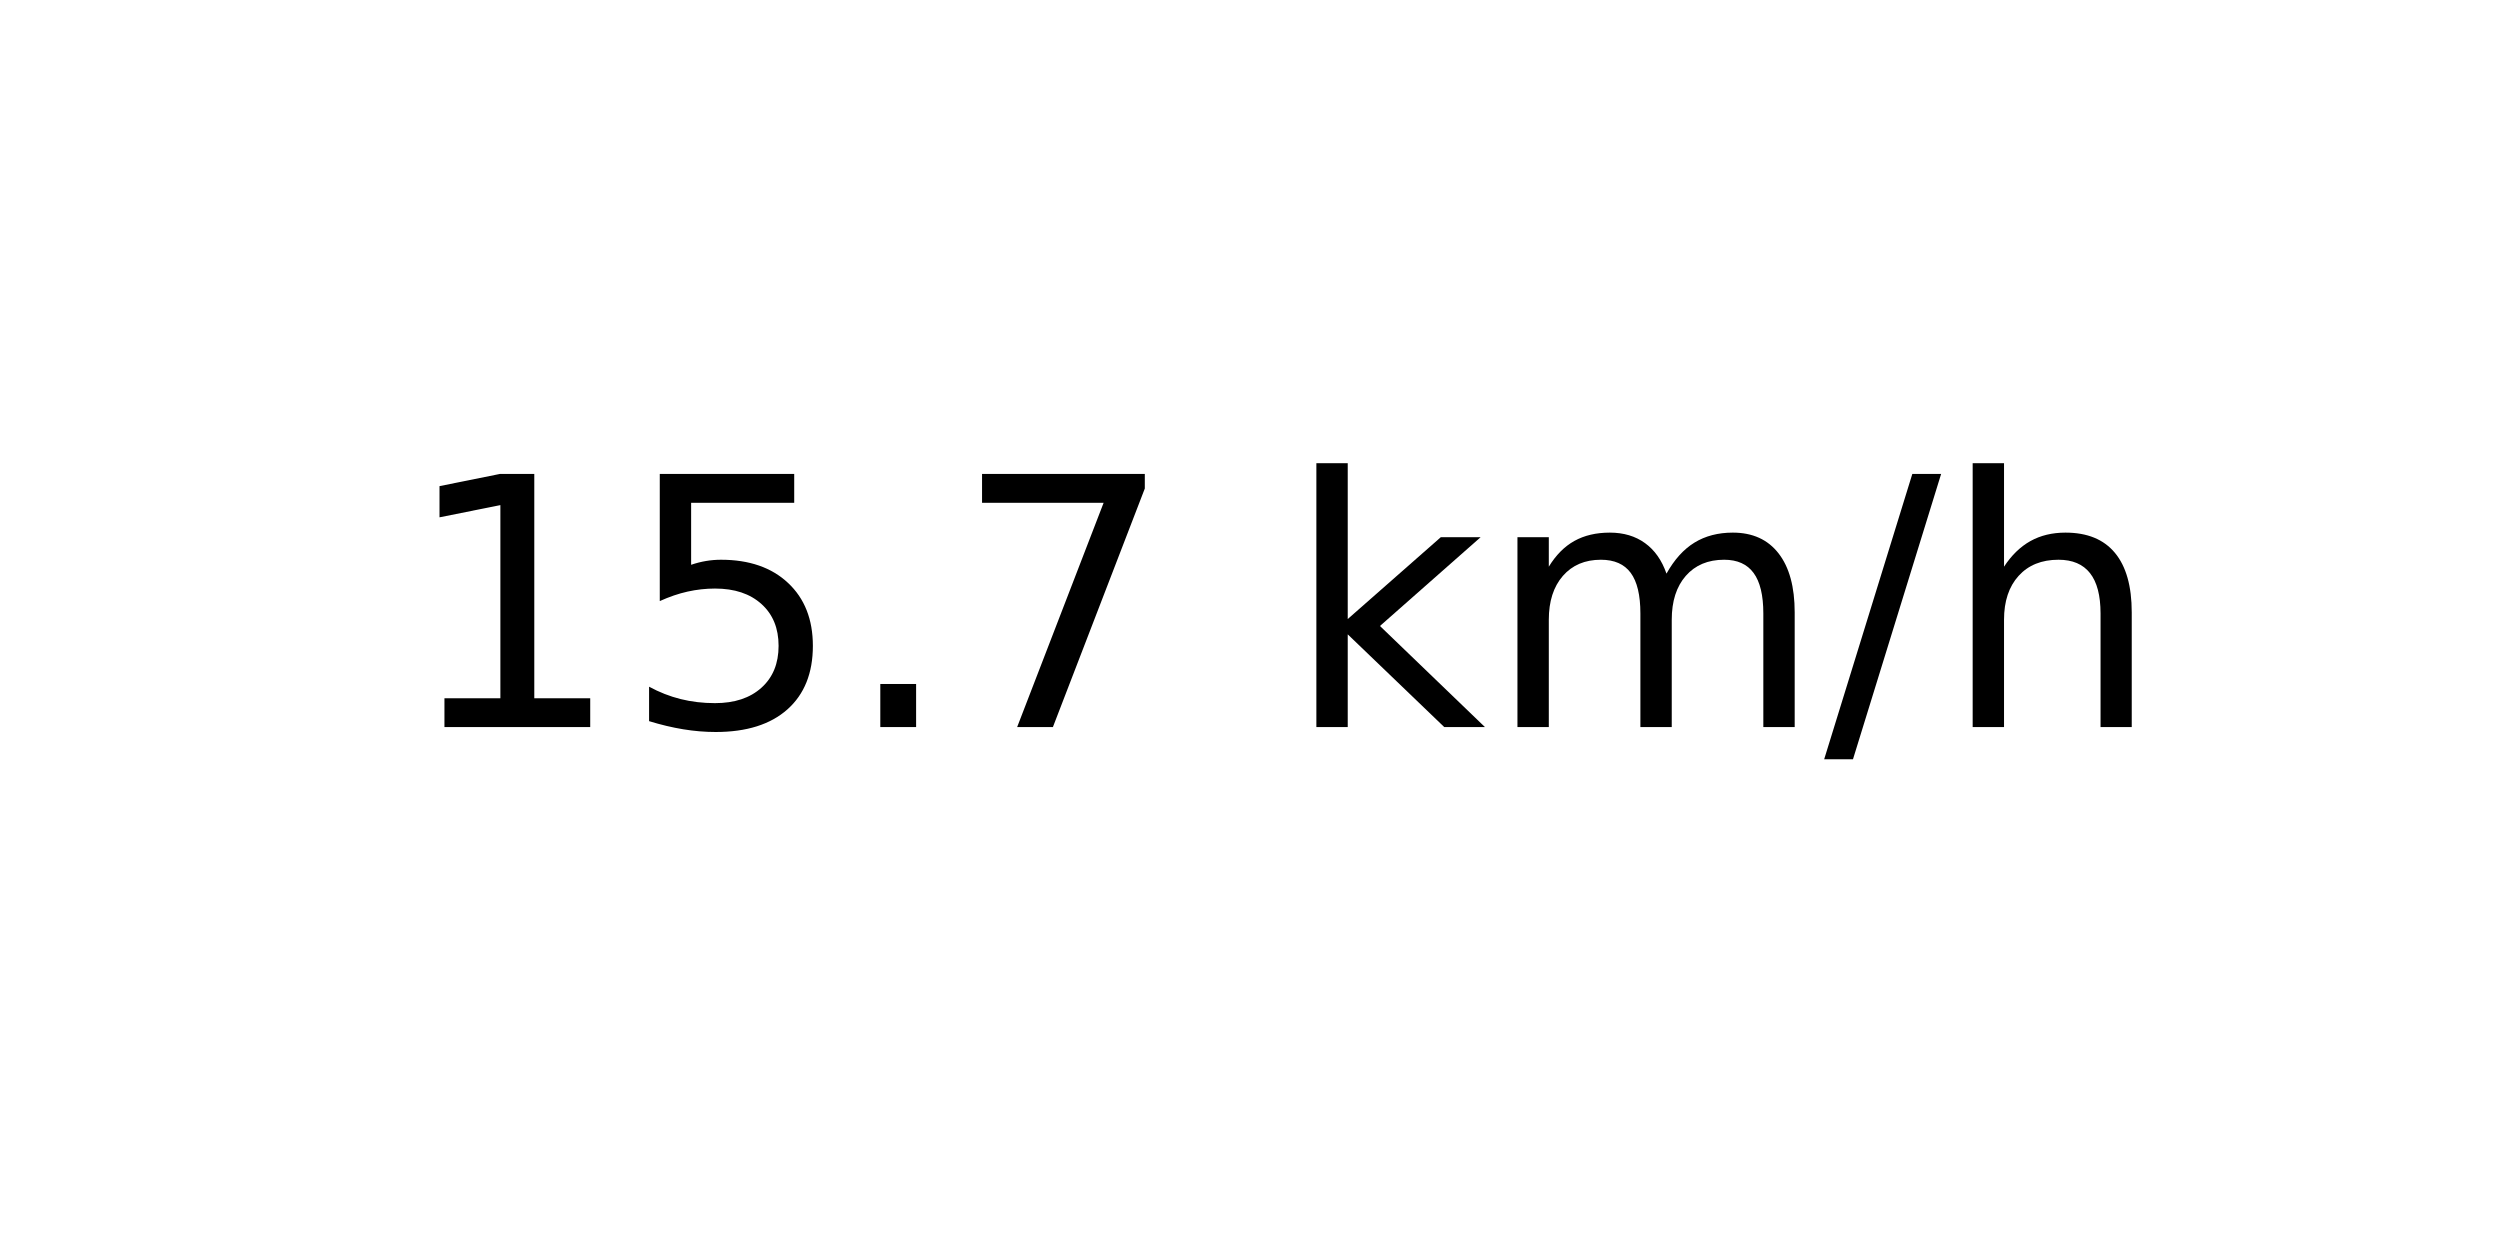
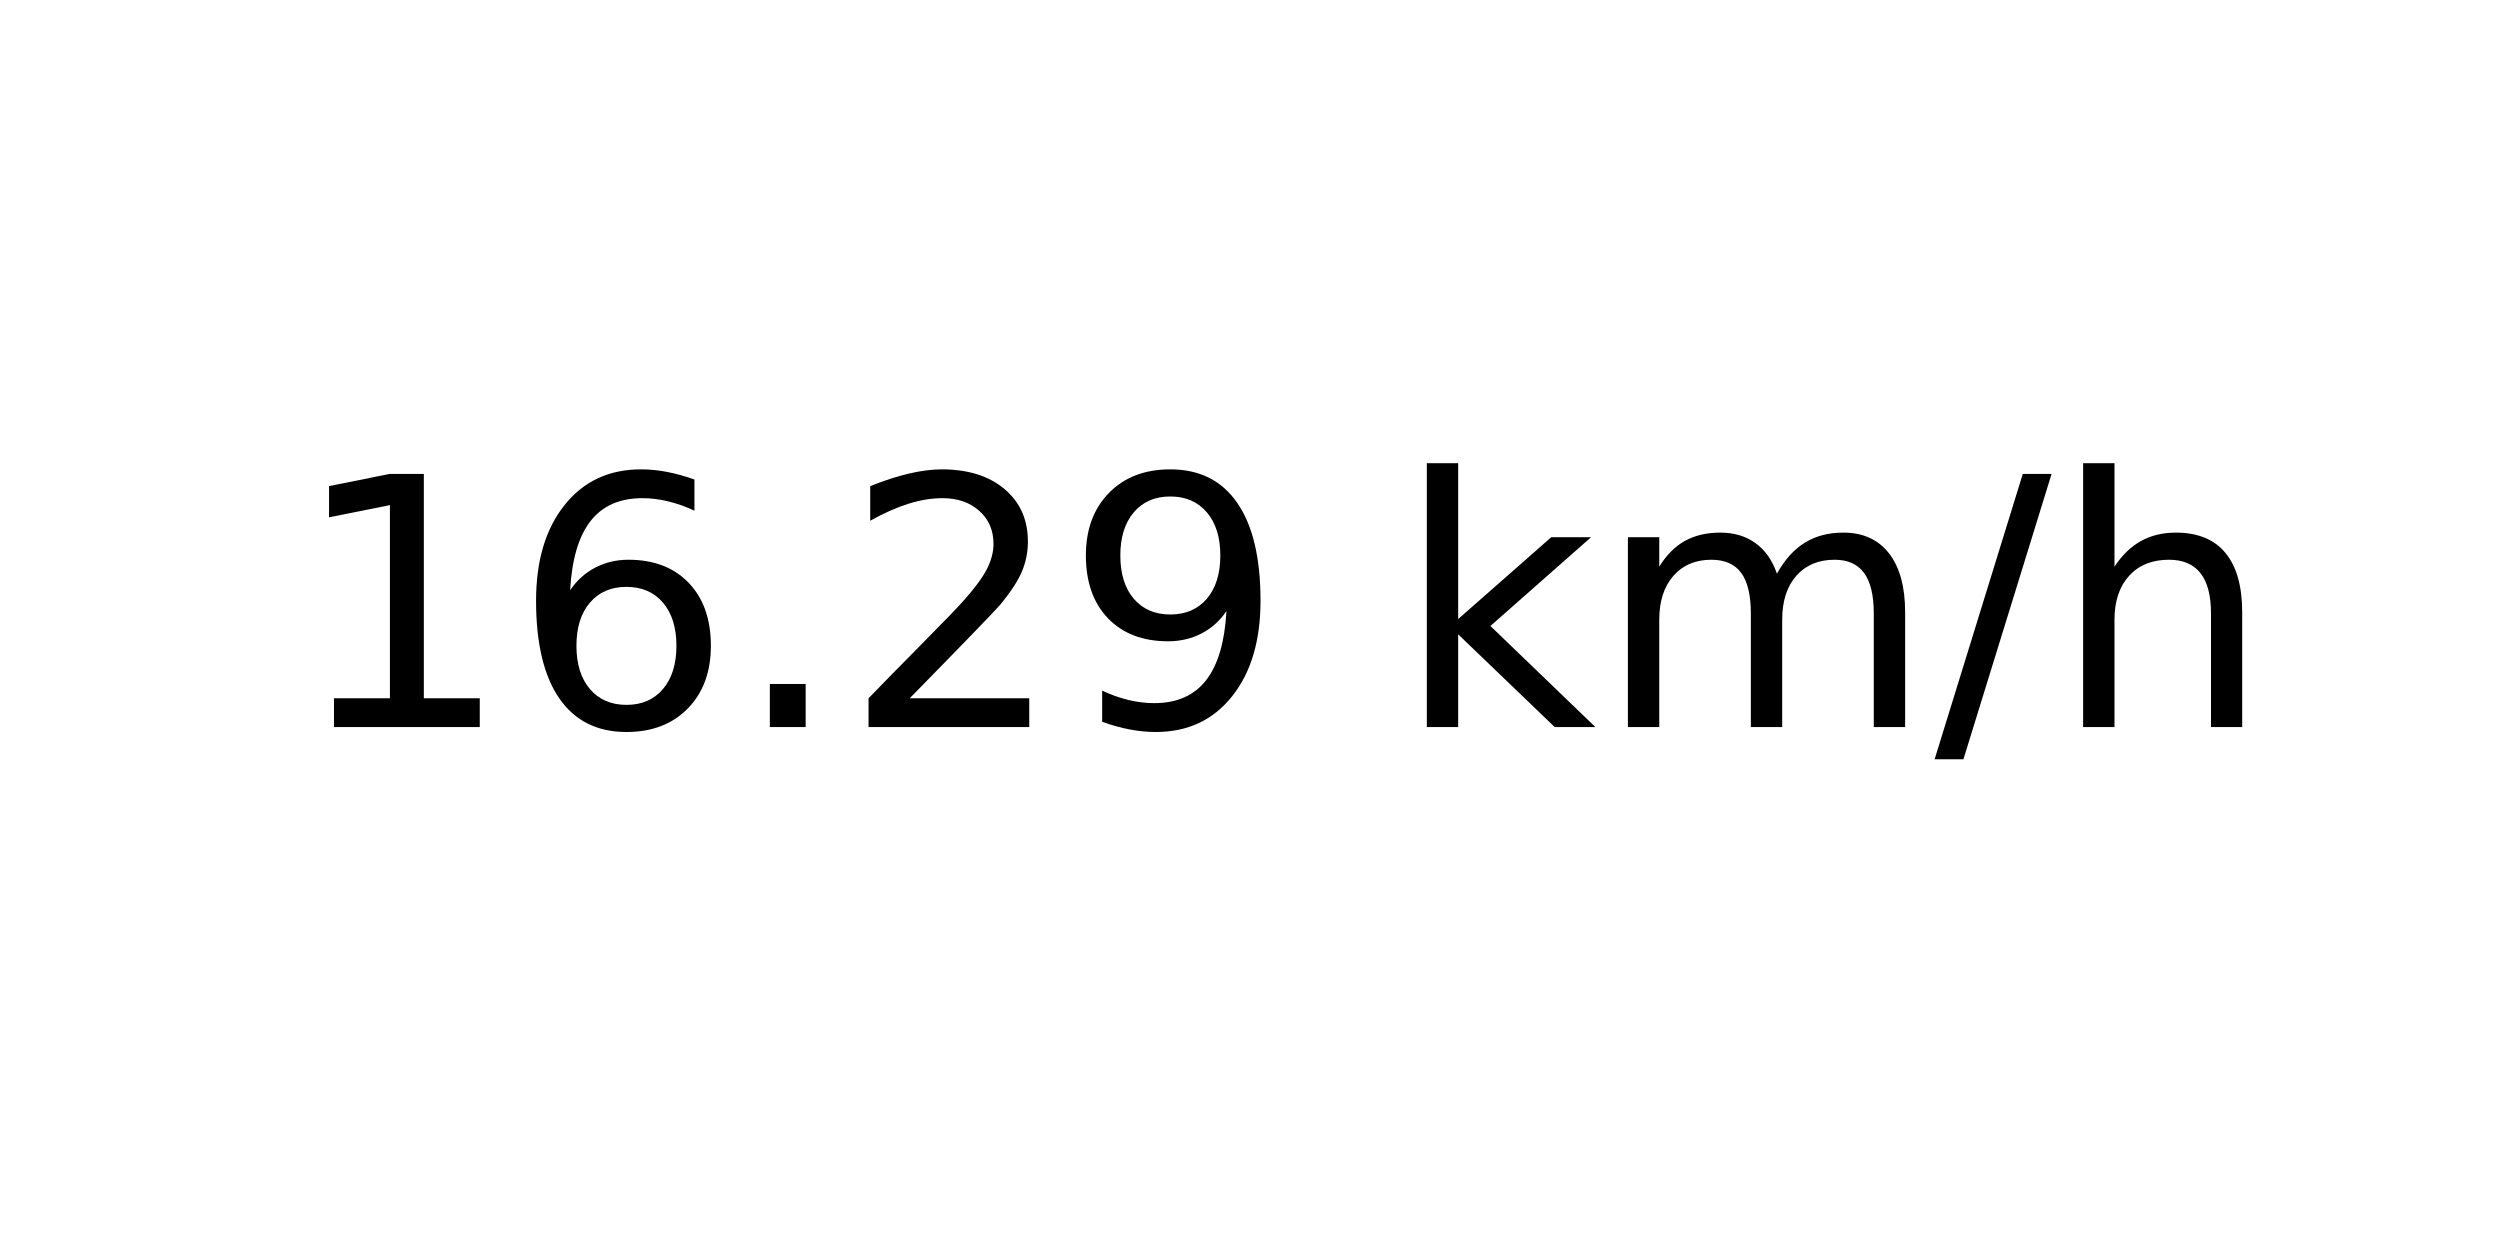
<svg xmlns="http://www.w3.org/2000/svg" xmlns:xlink="http://www.w3.org/1999/xlink" width="72pt" height="36pt" viewBox="0 0 72 36" version="1.1">
  <defs>
    <style type="text/css">*{stroke-linejoin: round; stroke-linecap: butt}</style>
  </defs>
  <g id="figure_1">
    <g id="axes_1">
      <g id="text_1">
-         <g transform="translate(11.55937 20.93937) scale(0.1 -0.1)">
+         <g transform="translate(8.378125 20.93937) scale(0.1 -0.1)">
          <defs>
            <path id="DejaVuSans-31" d="M 794 531  L 1825 531  L 1825 4091  L 703 3866  L 703 4441  L 1819 4666  L 2450 4666  L 2450 531  L 3481 531  L 3481 0  L 794 0  L 794 531  z " transform="scale(0.015625)" />
-             <path id="DejaVuSans-35" d="M 691 4666  L 3169 4666  L 3169 4134  L 1269 4134  L 1269 2991  Q 1406 3038 1543 3061  Q 1681 3084 1819 3084  Q 2600 3084 3056 2656  Q 3513 2228 3513 1497  Q 3513 744 3044 326  Q 2575 -91 1722 -91  Q 1428 -91 1123 -41  Q 819 9 494 109  L 494 744  Q 775 591 1075 516  Q 1375 441 1709 441  Q 2250 441 2565 725  Q 2881 1009 2881 1497  Q 2881 1984 2565 2268  Q 2250 2553 1709 2553  Q 1456 2553 1204 2497  Q 953 2441 691 2322  L 691 4666  z " transform="scale(0.015625)" />
+             <path id="DejaVuSans-36" d="M 2113 2584  Q 1688 2584 1439 2293  Q 1191 2003 1191 1497  Q 1191 994 1439 701  Q 1688 409 2113 409  Q 2538 409 2786 701  Q 3034 994 3034 1497  Q 3034 2003 2786 2293  Q 2538 2584 2113 2584  z M 3366 4563  L 3366 3988  Q 3128 4100 2886 4159  Q 2644 4219 2406 4219  Q 1781 4219 1451 3797  Q 1122 3375 1075 2522  Q 1259 2794 1537 2939  Q 1816 3084 2150 3084  Q 2853 3084 3261 2657  Q 3669 2231 3669 1497  Q 3669 778 3244 343  Q 2819 -91 2113 -91  Q 1303 -91 875 529  Q 447 1150 447 2328  Q 447 3434 972 4092  Q 1497 4750 2381 4750  Q 2619 4750 2861 4703  Q 3103 4656 3366 4563  z " transform="scale(0.015625)" />
            <path id="DejaVuSans-2e" d="M 684 794  L 1344 794  L 1344 0  L 684 0  L 684 794  z " transform="scale(0.015625)" />
-             <path id="DejaVuSans-37" d="M 525 4666  L 3525 4666  L 3525 4397  L 1831 0  L 1172 0  L 2766 4134  L 525 4134  L 525 4666  z " transform="scale(0.015625)" />
+             <path id="DejaVuSans-32" d="M 1228 531  L 3431 531  L 3431 0  L 469 0  L 469 531  Q 828 903 1448 1529  Q 2069 2156 2228 2338  Q 2531 2678 2651 2914  Q 2772 3150 2772 3378  Q 2772 3750 2511 3984  Q 2250 4219 1831 4219  Q 1534 4219 1204 4116  Q 875 4013 500 3803  L 500 4441  Q 881 4594 1212 4672  Q 1544 4750 1819 4750  Q 2544 4750 2975 4387  Q 3406 4025 3406 3419  Q 3406 3131 3298 2873  Q 3191 2616 2906 2266  Q 2828 2175 2409 1742  Q 1991 1309 1228 531  z " transform="scale(0.015625)" />
+             <path id="DejaVuSans-39" d="M 703 97  L 703 672  Q 941 559 1184 500  Q 1428 441 1663 441  Q 2288 441 2617 861  Q 2947 1281 2994 2138  Q 2813 1869 2534 1725  Q 2256 1581 1919 1581  Q 1219 1581 811 2004  Q 403 2428 403 3163  Q 403 3881 828 4315  Q 1253 4750 1959 4750  Q 2769 4750 3195 4129  Q 3622 3509 3622 2328  Q 3622 1225 3098 567  Q 2575 -91 1691 -91  Q 1453 -91 1209 -44  Q 966 3 703 97  z M 1959 2075  Q 2384 2075 2632 2365  Q 2881 2656 2881 3163  Q 2881 3666 2632 3958  Q 2384 4250 1959 4250  Q 1534 4250 1286 3958  Q 1038 3666 1038 3163  Q 1038 2656 1286 2365  Q 1534 2075 1959 2075  z " transform="scale(0.015625)" />
            <path id="DejaVuSans-20" transform="scale(0.015625)" />
            <path id="DejaVuSans-6b" d="M 581 4863  L 1159 4863  L 1159 1991  L 2875 3500  L 3609 3500  L 1753 1863  L 3688 0  L 2938 0  L 1159 1709  L 1159 0  L 581 0  L 581 4863  z " transform="scale(0.015625)" />
            <path id="DejaVuSans-6d" d="M 3328 2828  Q 3544 3216 3844 3400  Q 4144 3584 4550 3584  Q 5097 3584 5394 3201  Q 5691 2819 5691 2113  L 5691 0  L 5113 0  L 5113 2094  Q 5113 2597 4934 2840  Q 4756 3084 4391 3084  Q 3944 3084 3684 2787  Q 3425 2491 3425 1978  L 3425 0  L 2847 0  L 2847 2094  Q 2847 2600 2669 2842  Q 2491 3084 2119 3084  Q 1678 3084 1418 2786  Q 1159 2488 1159 1978  L 1159 0  L 581 0  L 581 3500  L 1159 3500  L 1159 2956  Q 1356 3278 1631 3431  Q 1906 3584 2284 3584  Q 2666 3584 2933 3390  Q 3200 3197 3328 2828  z " transform="scale(0.015625)" />
            <path id="DejaVuSans-2f" d="M 1625 4666  L 2156 4666  L 531 -594  L 0 -594  L 1625 4666  z " transform="scale(0.015625)" />
            <path id="DejaVuSans-68" d="M 3513 2113  L 3513 0  L 2938 0  L 2938 2094  Q 2938 2591 2744 2837  Q 2550 3084 2163 3084  Q 1697 3084 1428 2787  Q 1159 2491 1159 1978  L 1159 0  L 581 0  L 581 4863  L 1159 4863  L 1159 2956  Q 1366 3272 1645 3428  Q 1925 3584 2291 3584  Q 2894 3584 3203 3211  Q 3513 2838 3513 2113  z " transform="scale(0.015625)" />
          </defs>
          <use xlink:href="#DejaVuSans-31" />
-           <use xlink:href="#DejaVuSans-35" x="63.623" />
+           <use xlink:href="#DejaVuSans-36" x="63.623" />
          <use xlink:href="#DejaVuSans-2e" x="127.246" />
-           <use xlink:href="#DejaVuSans-37" x="159.033" />
-           <use xlink:href="#DejaVuSans-20" x="222.656" />
-           <use xlink:href="#DejaVuSans-6b" x="254.443" />
-           <use xlink:href="#DejaVuSans-6d" x="312.354" />
-           <use xlink:href="#DejaVuSans-2f" x="409.766" />
-           <use xlink:href="#DejaVuSans-68" x="443.457" />
+           <use xlink:href="#DejaVuSans-32" x="159.033" />
+           <use xlink:href="#DejaVuSans-39" x="222.656" />
+           <use xlink:href="#DejaVuSans-20" x="286.279" />
+           <use xlink:href="#DejaVuSans-6b" x="318.066" />
+           <use xlink:href="#DejaVuSans-6d" x="375.977" />
+           <use xlink:href="#DejaVuSans-2f" x="473.389" />
+           <use xlink:href="#DejaVuSans-68" x="507.08" />
        </g>
      </g>
    </g>
  </g>
</svg>
